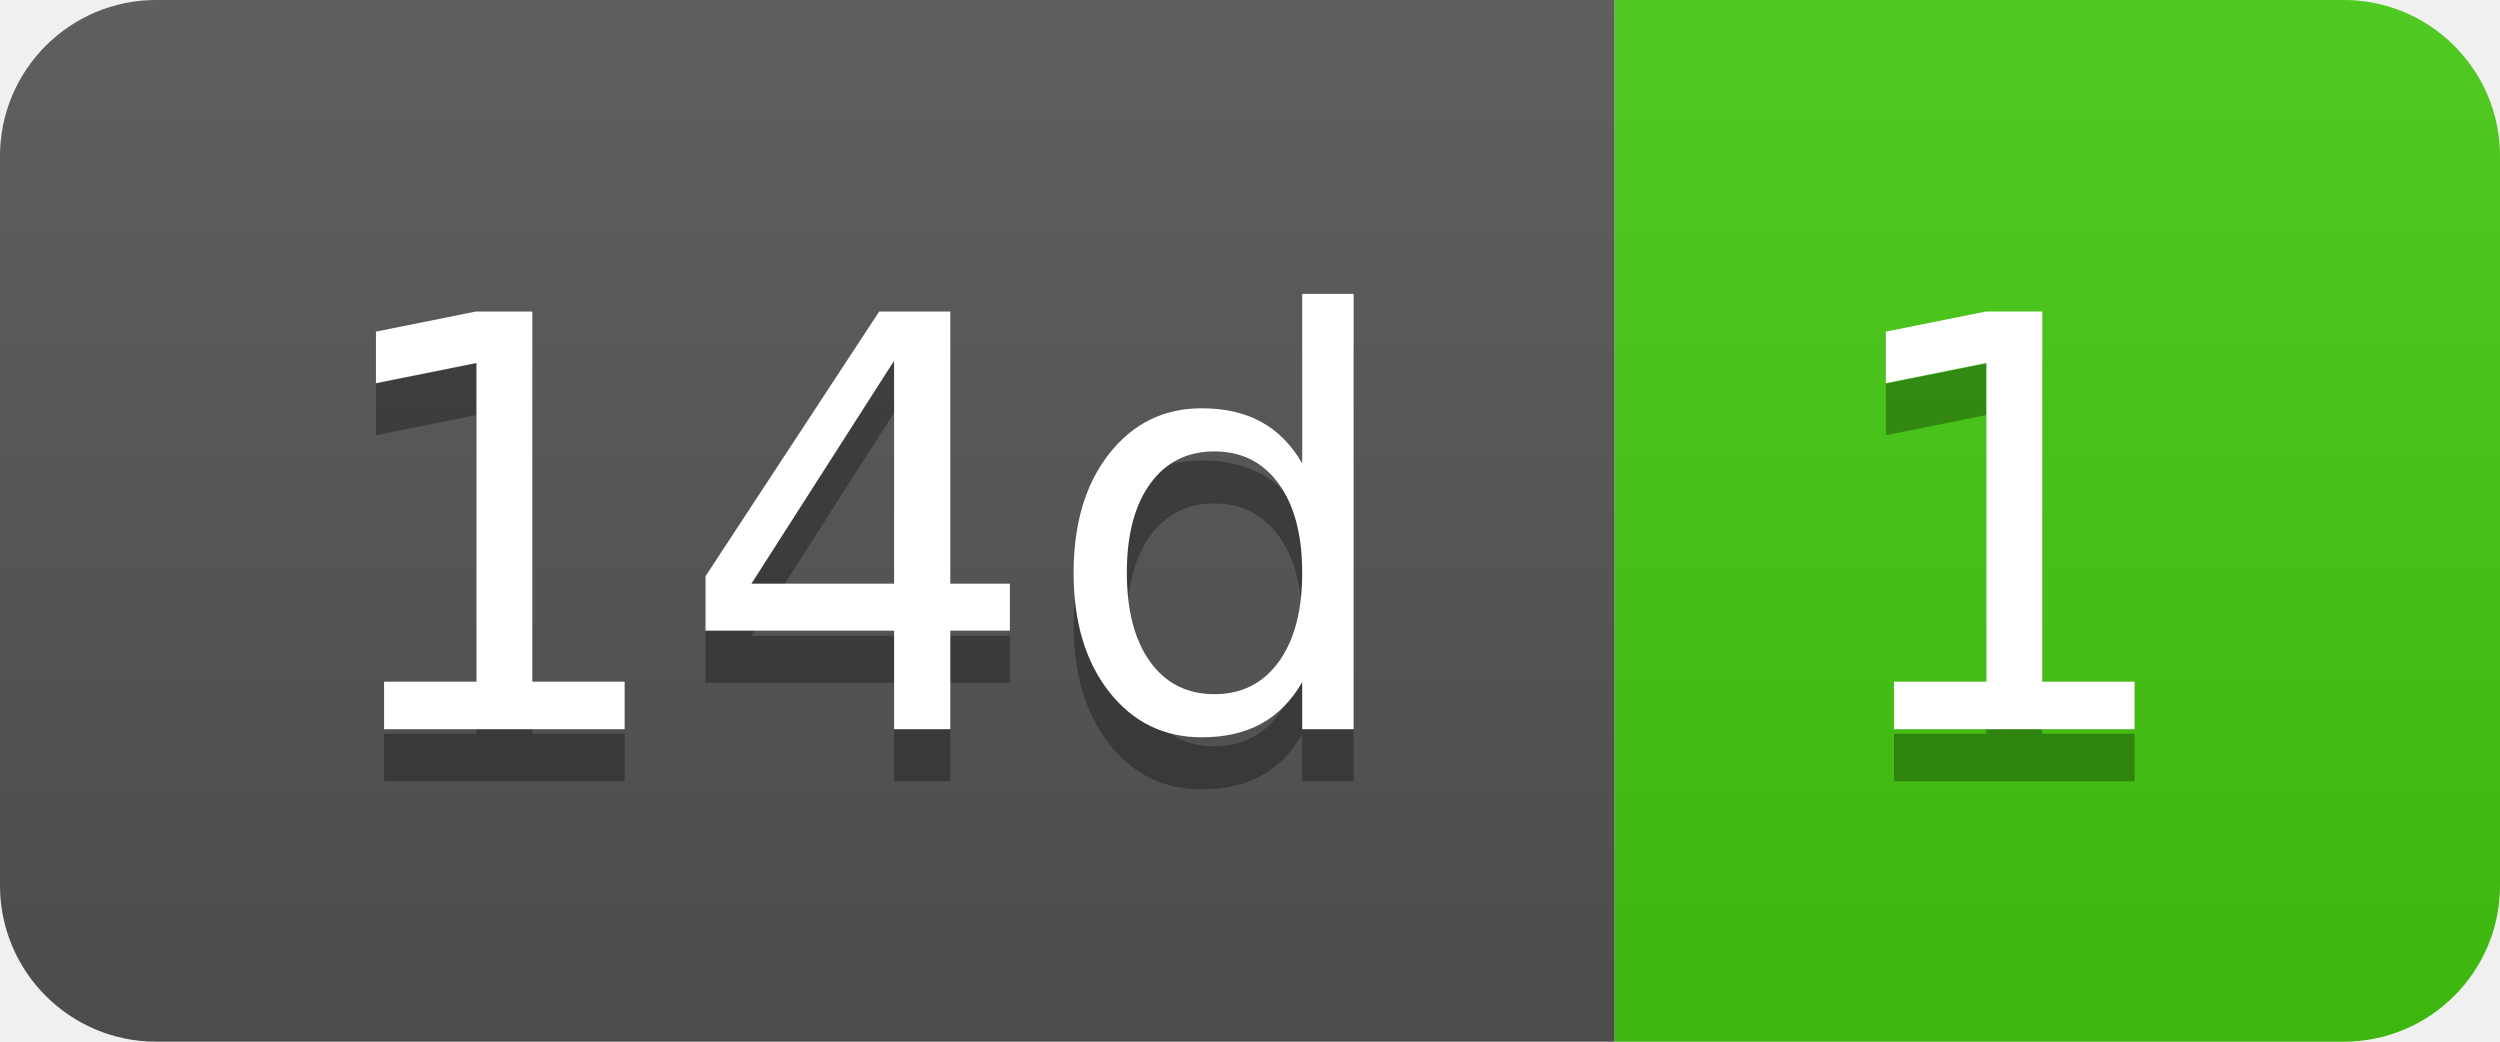
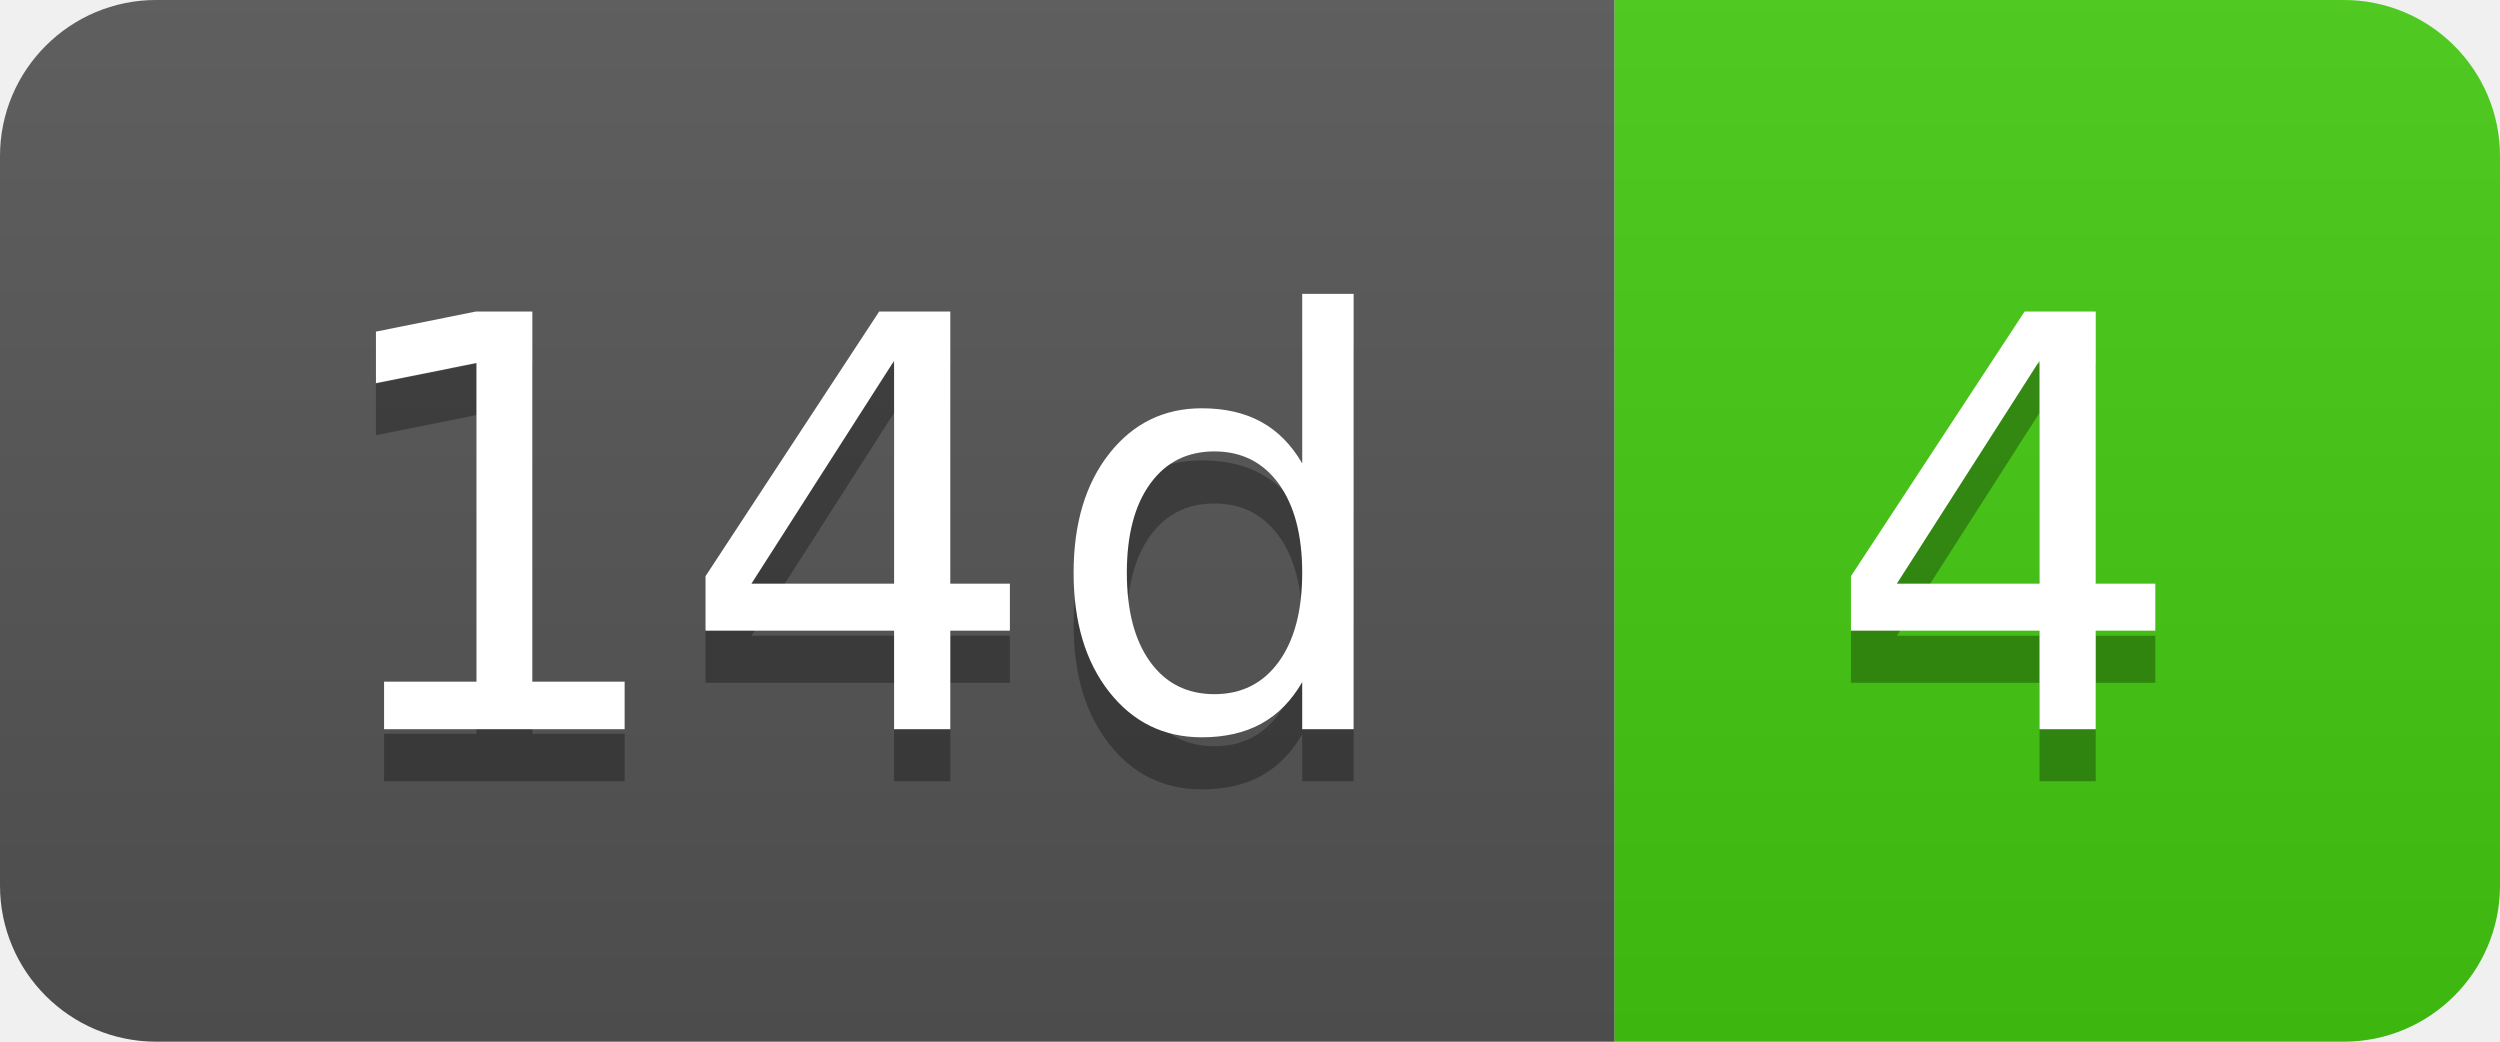
- <svg xmlns="http://www.w3.org/2000/svg" width="48" height="20" role="img" aria-label="14d: 1">
+ <svg xmlns="http://www.w3.org/2000/svg" width="48" height="20" role="img" aria-label="14d: 4">
  <linearGradient id="s" x2="0" y2="100%">
    <stop offset="0" stop-color="#bbb" stop-opacity=".1" />
    <stop offset="1" stop-opacity=".1" />
  </linearGradient>
  <clipPath id="r">
    <rect width="48" height="20" rx="3" fill="#fff" />
  </clipPath>
  <g clip-path="url(#r)">
    <rect width="31" height="20" fill="#555" />
    <rect x="31" width="17" height="20" fill="#4c1" />
    <rect width="48" height="20" fill="url(#s)" />
  </g>
  <g fill="#fff" text-anchor="middle" font-family="Verdana,Geneva,DejaVu Sans,sans-serif" text-rendering="geometricPrecision" font-size="110">
    <text aria-hidden="true" x="165" y="150" fill="#010101" fill-opacity=".3" transform="scale(.1)" textLength="210">14d</text>
    <text x="165" y="140" transform="scale(.1)" fill="#fff" textLength="210">14d</text>
-     <text aria-hidden="true" x="385" y="150" fill="#010101" fill-opacity=".3" transform="scale(.1)" textLength="70">1</text>
-     <text x="385" y="140" transform="scale(.1)" fill="#fff" textLength="70">1</text>
+     <text aria-hidden="true" x="385" y="150" fill="#010101" fill-opacity=".3" transform="scale(.1)" textLength="70">4</text>
+     <text x="385" y="140" transform="scale(.1)" fill="#fff" textLength="70">4</text>
  </g>
</svg>
